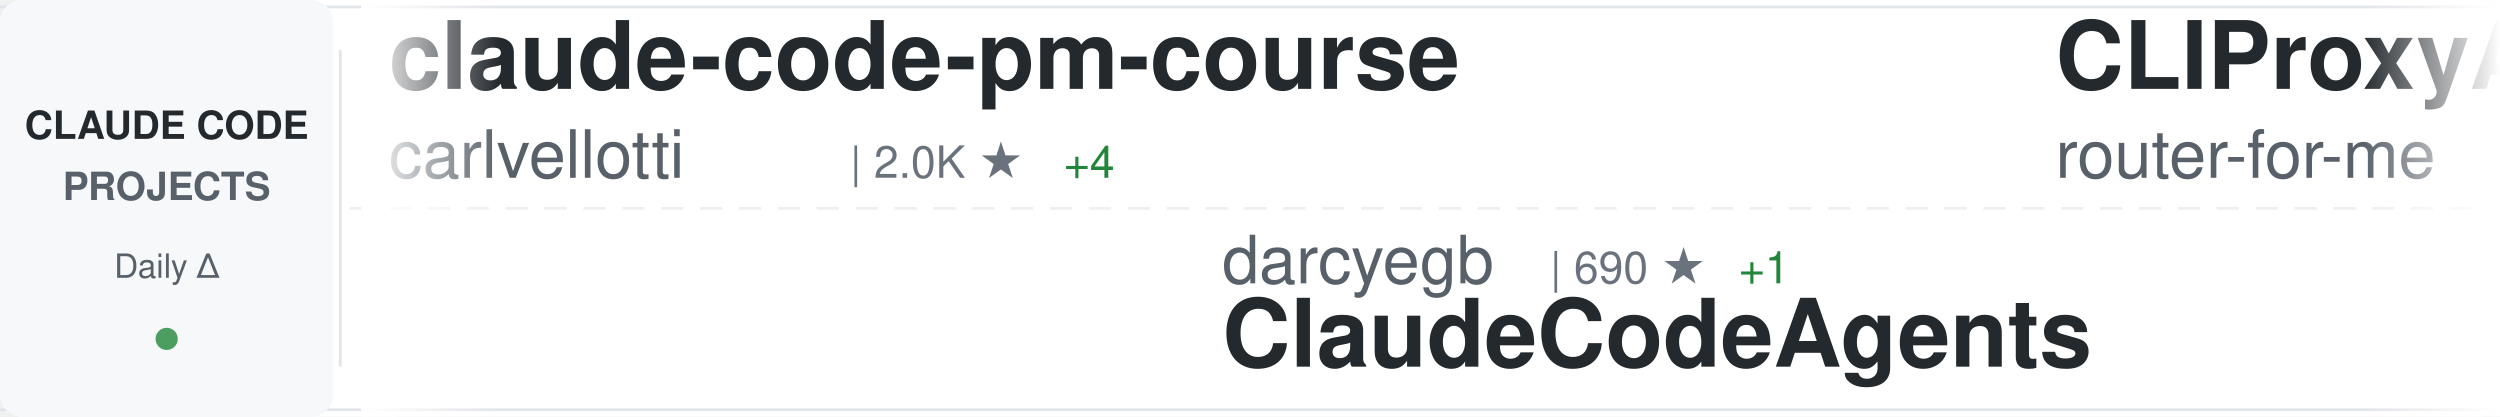
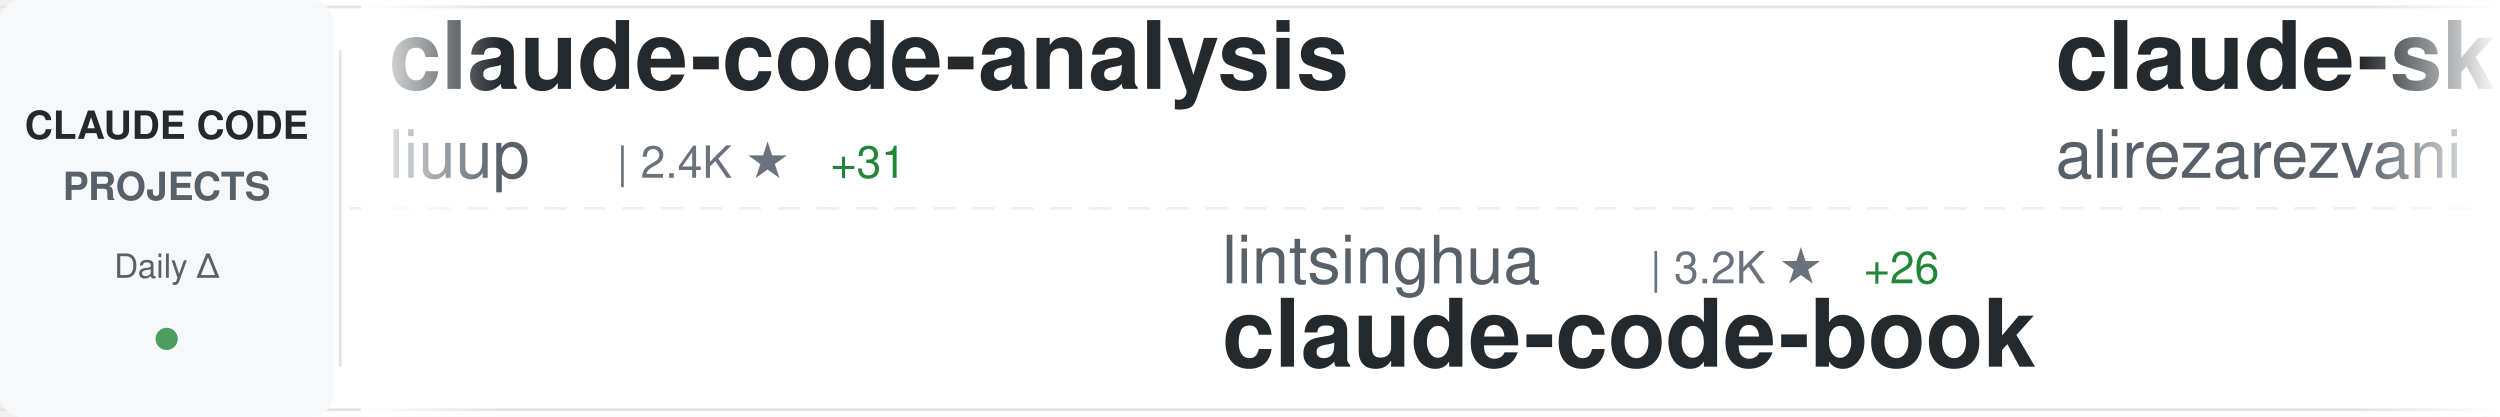
<svg xmlns="http://www.w3.org/2000/svg" width="900" height="150">
  <defs>
    <linearGradient id="awesomeLeftFade" x1="0%" y1="0%" x2="100%" y2="0%">
      <stop offset="0%" style="stop-color:#ffffff;stop-opacity:1" />
      <stop offset="100%" style="stop-color:#ffffff;stop-opacity:0" />
    </linearGradient>
    <linearGradient id="awesomeRightFade" x1="0%" y1="0%" x2="100%" y2="0%">
      <stop offset="0%" style="stop-color:#ffffff;stop-opacity:0" />
      <stop offset="100%" style="stop-color:#ffffff;stop-opacity:1" />
    </linearGradient>
  </defs>
  <rect width="900" height="150" fill="#ffffff" rx="8" />
  <rect x="0" y="2" width="900" height="1" fill="#e1e4e8" />
  <rect x="0" y="147" width="900" height="1" fill="#e1e4e8" />
  <line x1="0" y1="75" x2="900" y2="75" stroke="#e1e4e8" stroke-width="1" stroke-dasharray="8 6" opacity="0.6" />
  <rect x="0" y="0" width="120" height="150" fill="#f6f8fa" rx="8" />
  <text x="60" y="50" font-family="-apple-system, BlinkMacSystemFont, 'Segoe UI', Helvetica, Arial, sans-serif" font-size="14" font-weight="600" fill="#24292e" text-anchor="middle">CLAUDE CODE</text>
  <text x="60" y="72" font-family="-apple-system, BlinkMacSystemFont, 'Segoe UI', Helvetica, Arial, sans-serif" font-size="14" font-weight="600" fill="#586069" text-anchor="middle">PROJECTS</text>
  <text x="60" y="100" font-family="-apple-system, BlinkMacSystemFont, 'Segoe UI', Helvetica, Arial, sans-serif" font-size="12" font-weight="500" fill="#586069" text-anchor="middle">Daily Δ</text>
  <circle cx="60" cy="122" r="4" fill="#22863a" opacity="0.8" />
  <rect x="122" y="18" width="1" height="114" fill="#e1e4e8" />
  <clipPath id="awesomeTickerClip">
    <rect x="130" y="0" width="770" height="150" />
  </clipPath>
  <g clip-path="url(#awesomeTickerClip)">
    <g id="awesomeTickerItems">
      <animateTransform attributeName="transform" attributeType="XML" type="translate" from="0 0" to="-3000 0" dur="54s" repeatCount="indefinite" />
      <g transform="translate(0, 0)">
-         <text x="140" y="32" font-family="-apple-system, BlinkMacSystemFont, 'Segoe UI', Helvetica, Arial, sans-serif" font-size="34" font-weight="600" fill="#24292e">claude-code-pm-course</text>
-         <text x="140" y="64" font-family="-apple-system, BlinkMacSystemFont, 'Segoe UI', Helvetica, Arial, sans-serif" font-size="24" font-weight="400" fill="#586069">carlvellotti</text>
-         <text x="306" y="64" font-family="-apple-system, BlinkMacSystemFont, 'Segoe UI', Helvetica, Arial, sans-serif" font-size="16" font-weight="500" fill="#6a737d">| 2.0K ★</text>
-         <text x="383" y="64" font-family="-apple-system, BlinkMacSystemFont, 'Segoe UI', Helvetica, Arial, sans-serif" font-size="16" font-weight="500" fill="#22863a"> +4</text>
+         <text x="140" y="32" font-family="-apple-system, BlinkMacSystemFont, 'Segoe UI', Helvetica, Arial, sans-serif" font-size="34" font-weight="600" fill="#24292e">claude-code-analysis</text>
+         <text x="140" y="64" font-family="-apple-system, BlinkMacSystemFont, 'Segoe UI', Helvetica, Arial, sans-serif" font-size="24" font-weight="400" fill="#586069">liuup</text>
+         <text x="222" y="64" font-family="-apple-system, BlinkMacSystemFont, 'Segoe UI', Helvetica, Arial, sans-serif" font-size="16" font-weight="500" fill="#6a737d">| 2.4K ★</text>
+         <text x="299" y="64" font-family="-apple-system, BlinkMacSystemFont, 'Segoe UI', Helvetica, Arial, sans-serif" font-size="16" font-weight="500" fill="#22863a"> +31</text>
      </g>
      <g transform="translate(300, 0)">
-         <text x="140" y="102" font-family="-apple-system, BlinkMacSystemFont, 'Segoe UI', Helvetica, Arial, sans-serif" font-size="24" font-weight="400" fill="#586069">darcyegb</text>
-         <text x="258" y="102" font-family="-apple-system, BlinkMacSystemFont, 'Segoe UI', Helvetica, Arial, sans-serif" font-size="16" font-weight="500" fill="#6a737d">| 690 ★</text>
-         <text x="326" y="102" font-family="-apple-system, BlinkMacSystemFont, 'Segoe UI', Helvetica, Arial, sans-serif" font-size="16" font-weight="500" fill="#22863a"> +1</text>
-         <text x="140" y="132" font-family="-apple-system, BlinkMacSystemFont, 'Segoe UI', Helvetica, Arial, sans-serif" font-size="34" font-weight="600" fill="#24292e">ClaudeCodeAgents</text>
+         <text x="140" y="102" font-family="-apple-system, BlinkMacSystemFont, 'Segoe UI', Helvetica, Arial, sans-serif" font-size="24" font-weight="400" fill="#586069">lintsinghua</text>
+         <text x="294" y="102" font-family="-apple-system, BlinkMacSystemFont, 'Segoe UI', Helvetica, Arial, sans-serif" font-size="16" font-weight="500" fill="#6a737d">| 3.2K ★</text>
+         <text x="371" y="102" font-family="-apple-system, BlinkMacSystemFont, 'Segoe UI', Helvetica, Arial, sans-serif" font-size="16" font-weight="500" fill="#22863a"> +26</text>
+         <text x="140" y="132" font-family="-apple-system, BlinkMacSystemFont, 'Segoe UI', Helvetica, Arial, sans-serif" font-size="34" font-weight="600" fill="#24292e">claude-code-book</text>
      </g>
      <g transform="translate(600, 0)">
-         <text x="140" y="32" font-family="-apple-system, BlinkMacSystemFont, 'Segoe UI', Helvetica, Arial, sans-serif" font-size="34" font-weight="600" fill="#24292e">CLIProxyAPI</text>
-         <text x="140" y="64" font-family="-apple-system, BlinkMacSystemFont, 'Segoe UI', Helvetica, Arial, sans-serif" font-size="24" font-weight="400" fill="#586069">router-for-me</text>
-         <text x="318" y="64" font-family="-apple-system, BlinkMacSystemFont, 'Segoe UI', Helvetica, Arial, sans-serif" font-size="16" font-weight="500" fill="#6a737d">| 32.4K ★</text>
-         <text x="404" y="64" font-family="-apple-system, BlinkMacSystemFont, 'Segoe UI', Helvetica, Arial, sans-serif" font-size="16" font-weight="500" fill="#22863a"> +229</text>
+         <text x="140" y="32" font-family="-apple-system, BlinkMacSystemFont, 'Segoe UI', Helvetica, Arial, sans-serif" font-size="34" font-weight="600" fill="#24292e">claude-skills</text>
+         <text x="140" y="64" font-family="-apple-system, BlinkMacSystemFont, 'Segoe UI', Helvetica, Arial, sans-serif" font-size="24" font-weight="400" fill="#586069">alirezarezvani</text>
+         <text x="330" y="64" font-family="-apple-system, BlinkMacSystemFont, 'Segoe UI', Helvetica, Arial, sans-serif" font-size="16" font-weight="500" fill="#6a737d">| 14.6K ★</text>
+         <text x="416" y="64" font-family="-apple-system, BlinkMacSystemFont, 'Segoe UI', Helvetica, Arial, sans-serif" font-size="16" font-weight="500" fill="#22863a"> +110</text>
      </g>
      <g transform="translate(900, 0)">
-         <text x="140" y="102" font-family="-apple-system, BlinkMacSystemFont, 'Segoe UI', Helvetica, Arial, sans-serif" font-size="24" font-weight="400" fill="#586069">isboyjc</text>
-         <text x="246" y="102" font-family="-apple-system, BlinkMacSystemFont, 'Segoe UI', Helvetica, Arial, sans-serif" font-size="16" font-weight="500" fill="#6a737d">| 157 ★</text>
-         <text x="314" y="102" font-family="-apple-system, BlinkMacSystemFont, 'Segoe UI', Helvetica, Arial, sans-serif" font-size="16" font-weight="500" fill="#22863a"> +1</text>
-         <text x="140" y="132" font-family="-apple-system, BlinkMacSystemFont, 'Segoe UI', Helvetica, Arial, sans-serif" font-size="34" font-weight="600" fill="#24292e">claude-code</text>
+         <text x="140" y="102" font-family="-apple-system, BlinkMacSystemFont, 'Segoe UI', Helvetica, Arial, sans-serif" font-size="24" font-weight="400" fill="#586069">carlvellotti</text>
+         <text x="306" y="102" font-family="-apple-system, BlinkMacSystemFont, 'Segoe UI', Helvetica, Arial, sans-serif" font-size="16" font-weight="500" fill="#6a737d">| 2.0K ★</text>
+         <text x="383" y="102" font-family="-apple-system, BlinkMacSystemFont, 'Segoe UI', Helvetica, Arial, sans-serif" font-size="16" font-weight="500" fill="#22863a"> +4</text>
+         <text x="140" y="132" font-family="-apple-system, BlinkMacSystemFont, 'Segoe UI', Helvetica, Arial, sans-serif" font-size="34" font-weight="600" fill="#24292e">claude-code-pm-course</text>
      </g>
      <g transform="translate(1200, 0)">
-         <text x="140" y="32" font-family="-apple-system, BlinkMacSystemFont, 'Segoe UI', Helvetica, Arial, sans-serif" font-size="34" font-weight="600" fill="#24292e">Auto-claude-code-researc...</text>
-         <text x="140" y="64" font-family="-apple-system, BlinkMacSystemFont, 'Segoe UI', Helvetica, Arial, sans-serif" font-size="24" font-weight="400" fill="#586069">wanshuiyin</text>
-         <text x="282" y="64" font-family="-apple-system, BlinkMacSystemFont, 'Segoe UI', Helvetica, Arial, sans-serif" font-size="16" font-weight="500" fill="#6a737d">| 9.1K ★</text>
-         <text x="359" y="64" font-family="-apple-system, BlinkMacSystemFont, 'Segoe UI', Helvetica, Arial, sans-serif" font-size="16" font-weight="500" fill="#22863a"> +181</text>
+         <text x="140" y="32" font-family="-apple-system, BlinkMacSystemFont, 'Segoe UI', Helvetica, Arial, sans-serif" font-size="34" font-weight="600" fill="#24292e">claude-code</text>
+         <text x="140" y="64" font-family="-apple-system, BlinkMacSystemFont, 'Segoe UI', Helvetica, Arial, sans-serif" font-size="24" font-weight="400" fill="#586069">codeaashu</text>
+         <text x="270" y="64" font-family="-apple-system, BlinkMacSystemFont, 'Segoe UI', Helvetica, Arial, sans-serif" font-size="16" font-weight="500" fill="#6a737d">| 2.6K ★</text>
+         <text x="347" y="64" font-family="-apple-system, BlinkMacSystemFont, 'Segoe UI', Helvetica, Arial, sans-serif" font-size="16" font-weight="500" fill="#22863a"> +22</text>
      </g>
      <g transform="translate(1500, 0)">
        <text x="140" y="102" font-family="-apple-system, BlinkMacSystemFont, 'Segoe UI', Helvetica, Arial, sans-serif" font-size="24" font-weight="400" fill="#586069">ChinaSiro</text>
        <text x="270" y="102" font-family="-apple-system, BlinkMacSystemFont, 'Segoe UI', Helvetica, Arial, sans-serif" font-size="16" font-weight="500" fill="#6a737d">| 9.2K ★</text>
-         <text x="347" y="102" font-family="-apple-system, BlinkMacSystemFont, 'Segoe UI', Helvetica, Arial, sans-serif" font-size="16" font-weight="500" fill="#22863a"> +10</text>
+         <text x="347" y="102" font-family="-apple-system, BlinkMacSystemFont, 'Segoe UI', Helvetica, Arial, sans-serif" font-size="16" font-weight="500" fill="#22863a"> +12</text>
        <text x="140" y="132" font-family="-apple-system, BlinkMacSystemFont, 'Segoe UI', Helvetica, Arial, sans-serif" font-size="34" font-weight="600" fill="#24292e">claude-code-sourcemap</text>
      </g>
      <g transform="translate(1800, 0)">
-         <text x="140" y="32" font-family="-apple-system, BlinkMacSystemFont, 'Segoe UI', Helvetica, Arial, sans-serif" font-size="34" font-weight="600" fill="#24292e">claude-coder</text>
-         <text x="140" y="64" font-family="-apple-system, BlinkMacSystemFont, 'Segoe UI', Helvetica, Arial, sans-serif" font-size="24" font-weight="400" fill="#586069">kodu-ai</text>
-         <text x="246" y="64" font-family="-apple-system, BlinkMacSystemFont, 'Segoe UI', Helvetica, Arial, sans-serif" font-size="16" font-weight="500" fill="#6a737d">| 5.3K ★</text>
+         <text x="140" y="32" font-family="-apple-system, BlinkMacSystemFont, 'Segoe UI', Helvetica, Arial, sans-serif" font-size="34" font-weight="600" fill="#24292e">claude-code</text>
+         <text x="140" y="64" font-family="-apple-system, BlinkMacSystemFont, 'Segoe UI', Helvetica, Arial, sans-serif" font-size="24" font-weight="400" fill="#586069">jarmuine</text>
+         <text x="258" y="64" font-family="-apple-system, BlinkMacSystemFont, 'Segoe UI', Helvetica, Arial, sans-serif" font-size="16" font-weight="500" fill="#6a737d">| 2.1K ★</text>
+         <text x="335" y="64" font-family="-apple-system, BlinkMacSystemFont, 'Segoe UI', Helvetica, Arial, sans-serif" font-size="16" font-weight="500" fill="#22863a"> +4</text>
      </g>
      <g transform="translate(2100, 0)">
-         <text x="140" y="102" font-family="-apple-system, BlinkMacSystemFont, 'Segoe UI', Helvetica, Arial, sans-serif" font-size="24" font-weight="400" fill="#586069">alirezarezvani</text>
-         <text x="330" y="102" font-family="-apple-system, BlinkMacSystemFont, 'Segoe UI', Helvetica, Arial, sans-serif" font-size="16" font-weight="500" fill="#6a737d">| 14.6K ★</text>
-         <text x="416" y="102" font-family="-apple-system, BlinkMacSystemFont, 'Segoe UI', Helvetica, Arial, sans-serif" font-size="16" font-weight="500" fill="#22863a"> +116</text>
-         <text x="140" y="132" font-family="-apple-system, BlinkMacSystemFont, 'Segoe UI', Helvetica, Arial, sans-serif" font-size="34" font-weight="600" fill="#24292e">claude-skills</text>
+         <text x="140" y="102" font-family="-apple-system, BlinkMacSystemFont, 'Segoe UI', Helvetica, Arial, sans-serif" font-size="24" font-weight="400" fill="#586069">OneRedOak</text>
+         <text x="270" y="102" font-family="-apple-system, BlinkMacSystemFont, 'Segoe UI', Helvetica, Arial, sans-serif" font-size="16" font-weight="500" fill="#6a737d">| 3.8K ★</text>
+         <text x="347" y="102" font-family="-apple-system, BlinkMacSystemFont, 'Segoe UI', Helvetica, Arial, sans-serif" font-size="16" font-weight="500" fill="#22863a"> +1</text>
+         <text x="140" y="132" font-family="-apple-system, BlinkMacSystemFont, 'Segoe UI', Helvetica, Arial, sans-serif" font-size="34" font-weight="600" fill="#24292e">claude-code-workflows</text>
      </g>
      <g transform="translate(2400, 0)">
-         <text x="140" y="32" font-family="-apple-system, BlinkMacSystemFont, 'Segoe UI', Helvetica, Arial, sans-serif" font-size="34" font-weight="600" fill="#24292e">claude-code-source</text>
-         <text x="140" y="64" font-family="-apple-system, BlinkMacSystemFont, 'Segoe UI', Helvetica, Arial, sans-serif" font-size="24" font-weight="400" fill="#586069">hangsman</text>
-         <text x="258" y="64" font-family="-apple-system, BlinkMacSystemFont, 'Segoe UI', Helvetica, Arial, sans-serif" font-size="16" font-weight="500" fill="#6a737d">| 774 ★</text>
+         <text x="140" y="32" font-family="-apple-system, BlinkMacSystemFont, 'Segoe UI', Helvetica, Arial, sans-serif" font-size="34" font-weight="600" fill="#24292e">nanoclaw</text>
+         <text x="140" y="64" font-family="-apple-system, BlinkMacSystemFont, 'Segoe UI', Helvetica, Arial, sans-serif" font-size="24" font-weight="400" fill="#586069">nanocoai</text>
+         <text x="258" y="64" font-family="-apple-system, BlinkMacSystemFont, 'Segoe UI', Helvetica, Arial, sans-serif" font-size="16" font-weight="500" fill="#6a737d">| 28.8K ★</text>
+         <text x="344" y="64" font-family="-apple-system, BlinkMacSystemFont, 'Segoe UI', Helvetica, Arial, sans-serif" font-size="16" font-weight="500" fill="#22863a"> +28</text>
      </g>
      <g transform="translate(2700, 0)">
-         <text x="140" y="102" font-family="-apple-system, BlinkMacSystemFont, 'Segoe UI', Helvetica, Arial, sans-serif" font-size="24" font-weight="400" fill="#586069">KPR111</text>
-         <text x="234" y="102" font-family="-apple-system, BlinkMacSystemFont, 'Segoe UI', Helvetica, Arial, sans-serif" font-size="16" font-weight="500" fill="#6a737d">| 16 ★</text>
-         <text x="140" y="132" font-family="-apple-system, BlinkMacSystemFont, 'Segoe UI', Helvetica, Arial, sans-serif" font-size="34" font-weight="600" fill="#24292e">Claude-Code</text>
+         <text x="140" y="102" font-family="-apple-system, BlinkMacSystemFont, 'Segoe UI', Helvetica, Arial, sans-serif" font-size="24" font-weight="400" fill="#586069">luongnv89</text>
+         <text x="270" y="102" font-family="-apple-system, BlinkMacSystemFont, 'Segoe UI', Helvetica, Arial, sans-serif" font-size="16" font-weight="500" fill="#6a737d">| 32.6K ★</text>
+         <text x="356" y="102" font-family="-apple-system, BlinkMacSystemFont, 'Segoe UI', Helvetica, Arial, sans-serif" font-size="16" font-weight="500" fill="#22863a"> +155</text>
+         <text x="140" y="132" font-family="-apple-system, BlinkMacSystemFont, 'Segoe UI', Helvetica, Arial, sans-serif" font-size="34" font-weight="600" fill="#24292e">claude-howto</text>
      </g>
      <g transform="translate(3000, 0)">
-         <text x="140" y="32" font-family="-apple-system, BlinkMacSystemFont, 'Segoe UI', Helvetica, Arial, sans-serif" font-size="34" font-weight="600" fill="#24292e">claude-code-pm-course</text>
-         <text x="140" y="64" font-family="-apple-system, BlinkMacSystemFont, 'Segoe UI', Helvetica, Arial, sans-serif" font-size="24" font-weight="400" fill="#586069">carlvellotti</text>
-         <text x="306" y="64" font-family="-apple-system, BlinkMacSystemFont, 'Segoe UI', Helvetica, Arial, sans-serif" font-size="16" font-weight="500" fill="#6a737d">| 2.0K ★</text>
-         <text x="383" y="64" font-family="-apple-system, BlinkMacSystemFont, 'Segoe UI', Helvetica, Arial, sans-serif" font-size="16" font-weight="500" fill="#22863a"> +4</text>
+         <text x="140" y="32" font-family="-apple-system, BlinkMacSystemFont, 'Segoe UI', Helvetica, Arial, sans-serif" font-size="34" font-weight="600" fill="#24292e">claude-code-analysis</text>
+         <text x="140" y="64" font-family="-apple-system, BlinkMacSystemFont, 'Segoe UI', Helvetica, Arial, sans-serif" font-size="24" font-weight="400" fill="#586069">liuup</text>
+         <text x="222" y="64" font-family="-apple-system, BlinkMacSystemFont, 'Segoe UI', Helvetica, Arial, sans-serif" font-size="16" font-weight="500" fill="#6a737d">| 2.4K ★</text>
+         <text x="299" y="64" font-family="-apple-system, BlinkMacSystemFont, 'Segoe UI', Helvetica, Arial, sans-serif" font-size="16" font-weight="500" fill="#22863a"> +31</text>
      </g>
      <g transform="translate(3300, 0)">
-         <text x="140" y="102" font-family="-apple-system, BlinkMacSystemFont, 'Segoe UI', Helvetica, Arial, sans-serif" font-size="24" font-weight="400" fill="#586069">darcyegb</text>
-         <text x="258" y="102" font-family="-apple-system, BlinkMacSystemFont, 'Segoe UI', Helvetica, Arial, sans-serif" font-size="16" font-weight="500" fill="#6a737d">| 690 ★</text>
-         <text x="326" y="102" font-family="-apple-system, BlinkMacSystemFont, 'Segoe UI', Helvetica, Arial, sans-serif" font-size="16" font-weight="500" fill="#22863a"> +1</text>
-         <text x="140" y="132" font-family="-apple-system, BlinkMacSystemFont, 'Segoe UI', Helvetica, Arial, sans-serif" font-size="34" font-weight="600" fill="#24292e">ClaudeCodeAgents</text>
+         <text x="140" y="102" font-family="-apple-system, BlinkMacSystemFont, 'Segoe UI', Helvetica, Arial, sans-serif" font-size="24" font-weight="400" fill="#586069">lintsinghua</text>
+         <text x="294" y="102" font-family="-apple-system, BlinkMacSystemFont, 'Segoe UI', Helvetica, Arial, sans-serif" font-size="16" font-weight="500" fill="#6a737d">| 3.2K ★</text>
+         <text x="371" y="102" font-family="-apple-system, BlinkMacSystemFont, 'Segoe UI', Helvetica, Arial, sans-serif" font-size="16" font-weight="500" fill="#22863a"> +26</text>
+         <text x="140" y="132" font-family="-apple-system, BlinkMacSystemFont, 'Segoe UI', Helvetica, Arial, sans-serif" font-size="34" font-weight="600" fill="#24292e">claude-code-book</text>
      </g>
      <g transform="translate(3600, 0)">
-         <text x="140" y="32" font-family="-apple-system, BlinkMacSystemFont, 'Segoe UI', Helvetica, Arial, sans-serif" font-size="34" font-weight="600" fill="#24292e">CLIProxyAPI</text>
-         <text x="140" y="64" font-family="-apple-system, BlinkMacSystemFont, 'Segoe UI', Helvetica, Arial, sans-serif" font-size="24" font-weight="400" fill="#586069">router-for-me</text>
-         <text x="318" y="64" font-family="-apple-system, BlinkMacSystemFont, 'Segoe UI', Helvetica, Arial, sans-serif" font-size="16" font-weight="500" fill="#6a737d">| 32.4K ★</text>
-         <text x="404" y="64" font-family="-apple-system, BlinkMacSystemFont, 'Segoe UI', Helvetica, Arial, sans-serif" font-size="16" font-weight="500" fill="#22863a"> +229</text>
+         <text x="140" y="32" font-family="-apple-system, BlinkMacSystemFont, 'Segoe UI', Helvetica, Arial, sans-serif" font-size="34" font-weight="600" fill="#24292e">claude-skills</text>
+         <text x="140" y="64" font-family="-apple-system, BlinkMacSystemFont, 'Segoe UI', Helvetica, Arial, sans-serif" font-size="24" font-weight="400" fill="#586069">alirezarezvani</text>
+         <text x="330" y="64" font-family="-apple-system, BlinkMacSystemFont, 'Segoe UI', Helvetica, Arial, sans-serif" font-size="16" font-weight="500" fill="#6a737d">| 14.6K ★</text>
+         <text x="416" y="64" font-family="-apple-system, BlinkMacSystemFont, 'Segoe UI', Helvetica, Arial, sans-serif" font-size="16" font-weight="500" fill="#22863a"> +110</text>
      </g>
      <g transform="translate(3900, 0)">
-         <text x="140" y="102" font-family="-apple-system, BlinkMacSystemFont, 'Segoe UI', Helvetica, Arial, sans-serif" font-size="24" font-weight="400" fill="#586069">isboyjc</text>
-         <text x="246" y="102" font-family="-apple-system, BlinkMacSystemFont, 'Segoe UI', Helvetica, Arial, sans-serif" font-size="16" font-weight="500" fill="#6a737d">| 157 ★</text>
-         <text x="314" y="102" font-family="-apple-system, BlinkMacSystemFont, 'Segoe UI', Helvetica, Arial, sans-serif" font-size="16" font-weight="500" fill="#22863a"> +1</text>
-         <text x="140" y="132" font-family="-apple-system, BlinkMacSystemFont, 'Segoe UI', Helvetica, Arial, sans-serif" font-size="34" font-weight="600" fill="#24292e">claude-code</text>
+         <text x="140" y="102" font-family="-apple-system, BlinkMacSystemFont, 'Segoe UI', Helvetica, Arial, sans-serif" font-size="24" font-weight="400" fill="#586069">carlvellotti</text>
+         <text x="306" y="102" font-family="-apple-system, BlinkMacSystemFont, 'Segoe UI', Helvetica, Arial, sans-serif" font-size="16" font-weight="500" fill="#6a737d">| 2.0K ★</text>
+         <text x="383" y="102" font-family="-apple-system, BlinkMacSystemFont, 'Segoe UI', Helvetica, Arial, sans-serif" font-size="16" font-weight="500" fill="#22863a"> +4</text>
+         <text x="140" y="132" font-family="-apple-system, BlinkMacSystemFont, 'Segoe UI', Helvetica, Arial, sans-serif" font-size="34" font-weight="600" fill="#24292e">claude-code-pm-course</text>
      </g>
    </g>
  </g>
  <rect x="130" y="0" width="50" height="150" fill="url(#awesomeLeftFade)" />
  <rect x="850" y="0" width="50" height="150" fill="url(#awesomeRightFade)" />
</svg>
